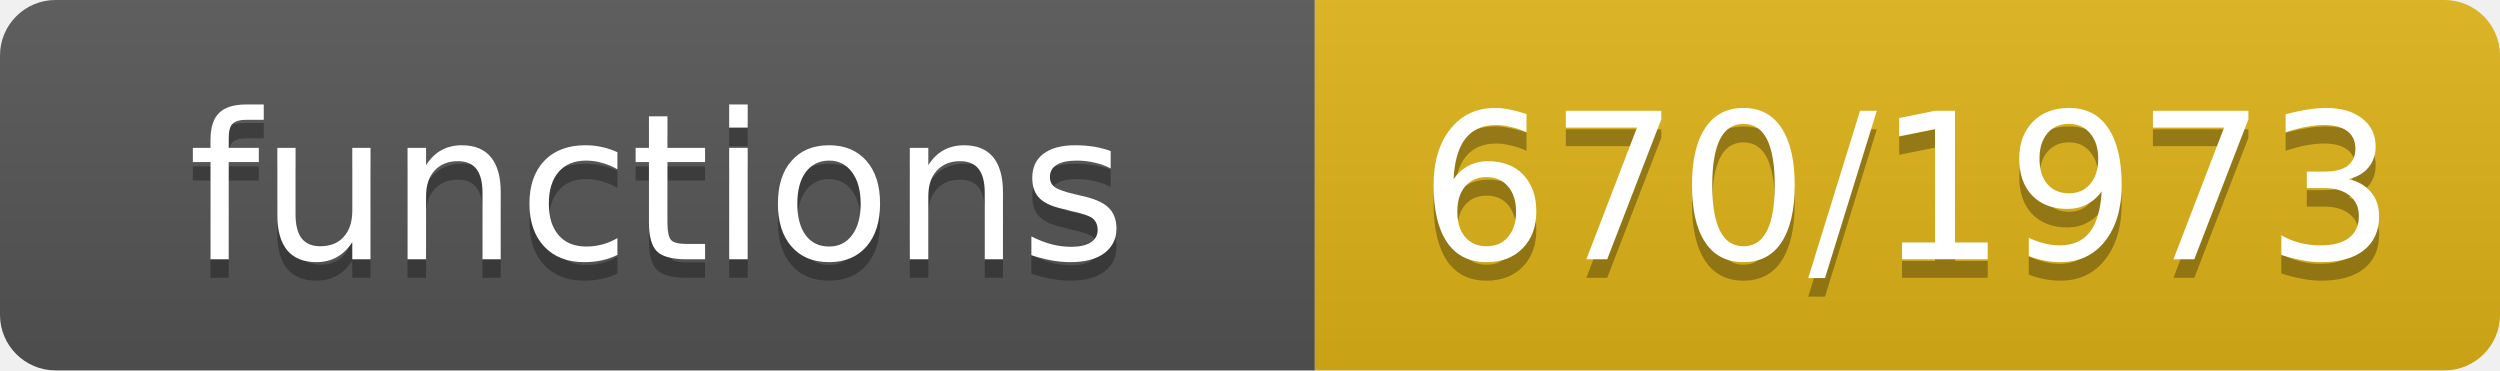
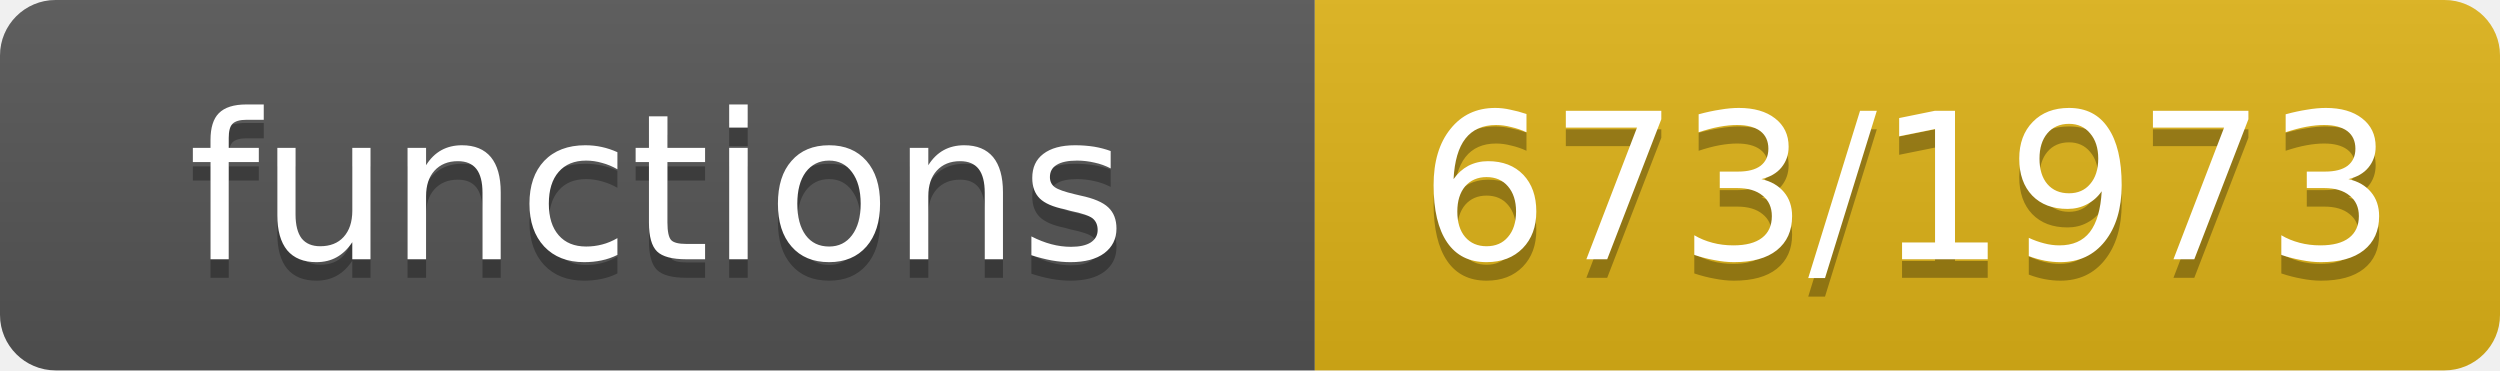
- <svg xmlns="http://www.w3.org/2000/svg" width="135" height="20" role="img" aria-label="functions: 670/1973">
+ <svg xmlns="http://www.w3.org/2000/svg" width="135" height="20" role="img" aria-label="functions: 673/1973">
  <linearGradient id="s" x2="0" y2="100%">
    <stop offset="0" stop-color="#bbb" stop-opacity=".1" />
    <stop offset="1" stop-opacity=".1" />
  </linearGradient>
  <clipPath id="r">
    <rect width="135" height="20" rx="3" fill="#fff" />
  </clipPath>
  <g clip-path="url(#r)">
    <rect width="71" height="20" fill="#555" />
    <rect x="71" width="64" height="20" fill="#dfb317" />
    <rect width="135" height="20" fill="url(#s)" />
  </g>
  <g fill="#fff" text-anchor="middle" font-family="Verdana,Geneva,DejaVu Sans,sans-serif" font-size="11">
    <text x="35.5" y="15" fill="#010101" fill-opacity=".3">functions</text>
    <text x="35.5" y="14">functions</text>
-     <text x="103.0" y="15" fill="#010101" fill-opacity=".3">670/1973</text>
-     <text x="103.0" y="14">670/1973</text>
+     <text x="103.0" y="15" fill="#010101" fill-opacity=".3">673/1973</text>
+     <text x="103.0" y="14">673/1973</text>
  </g>
</svg>
